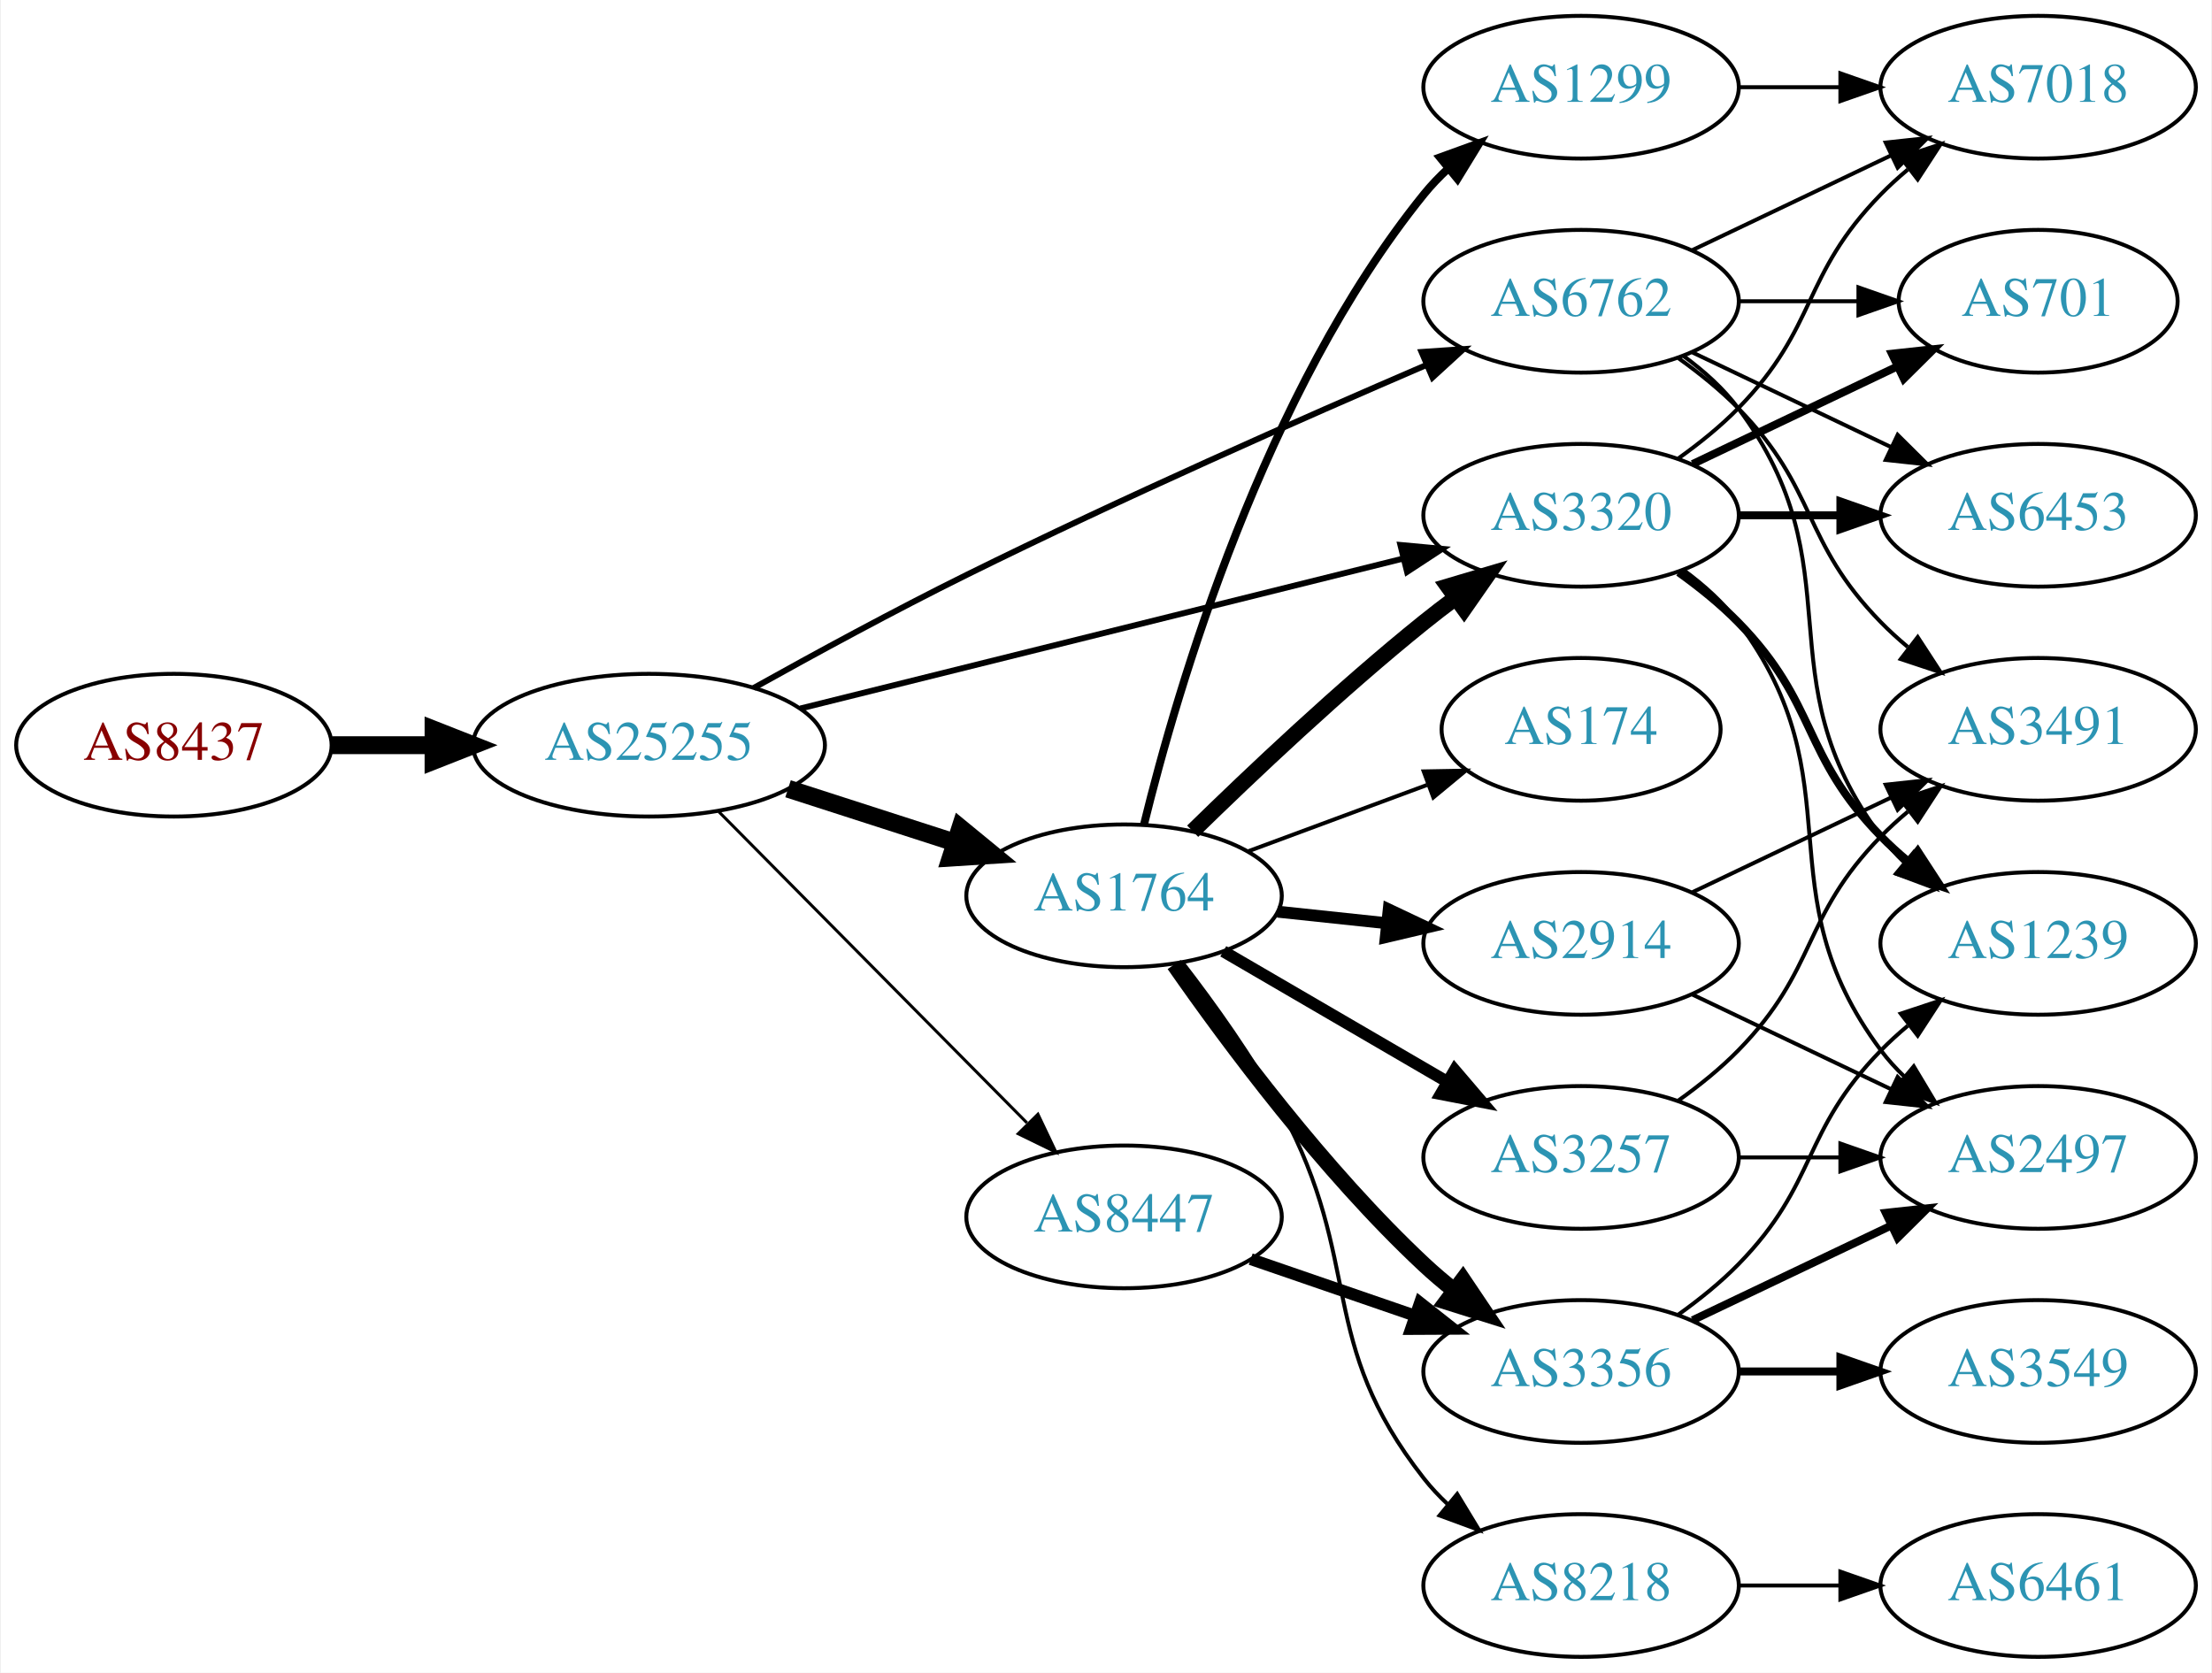
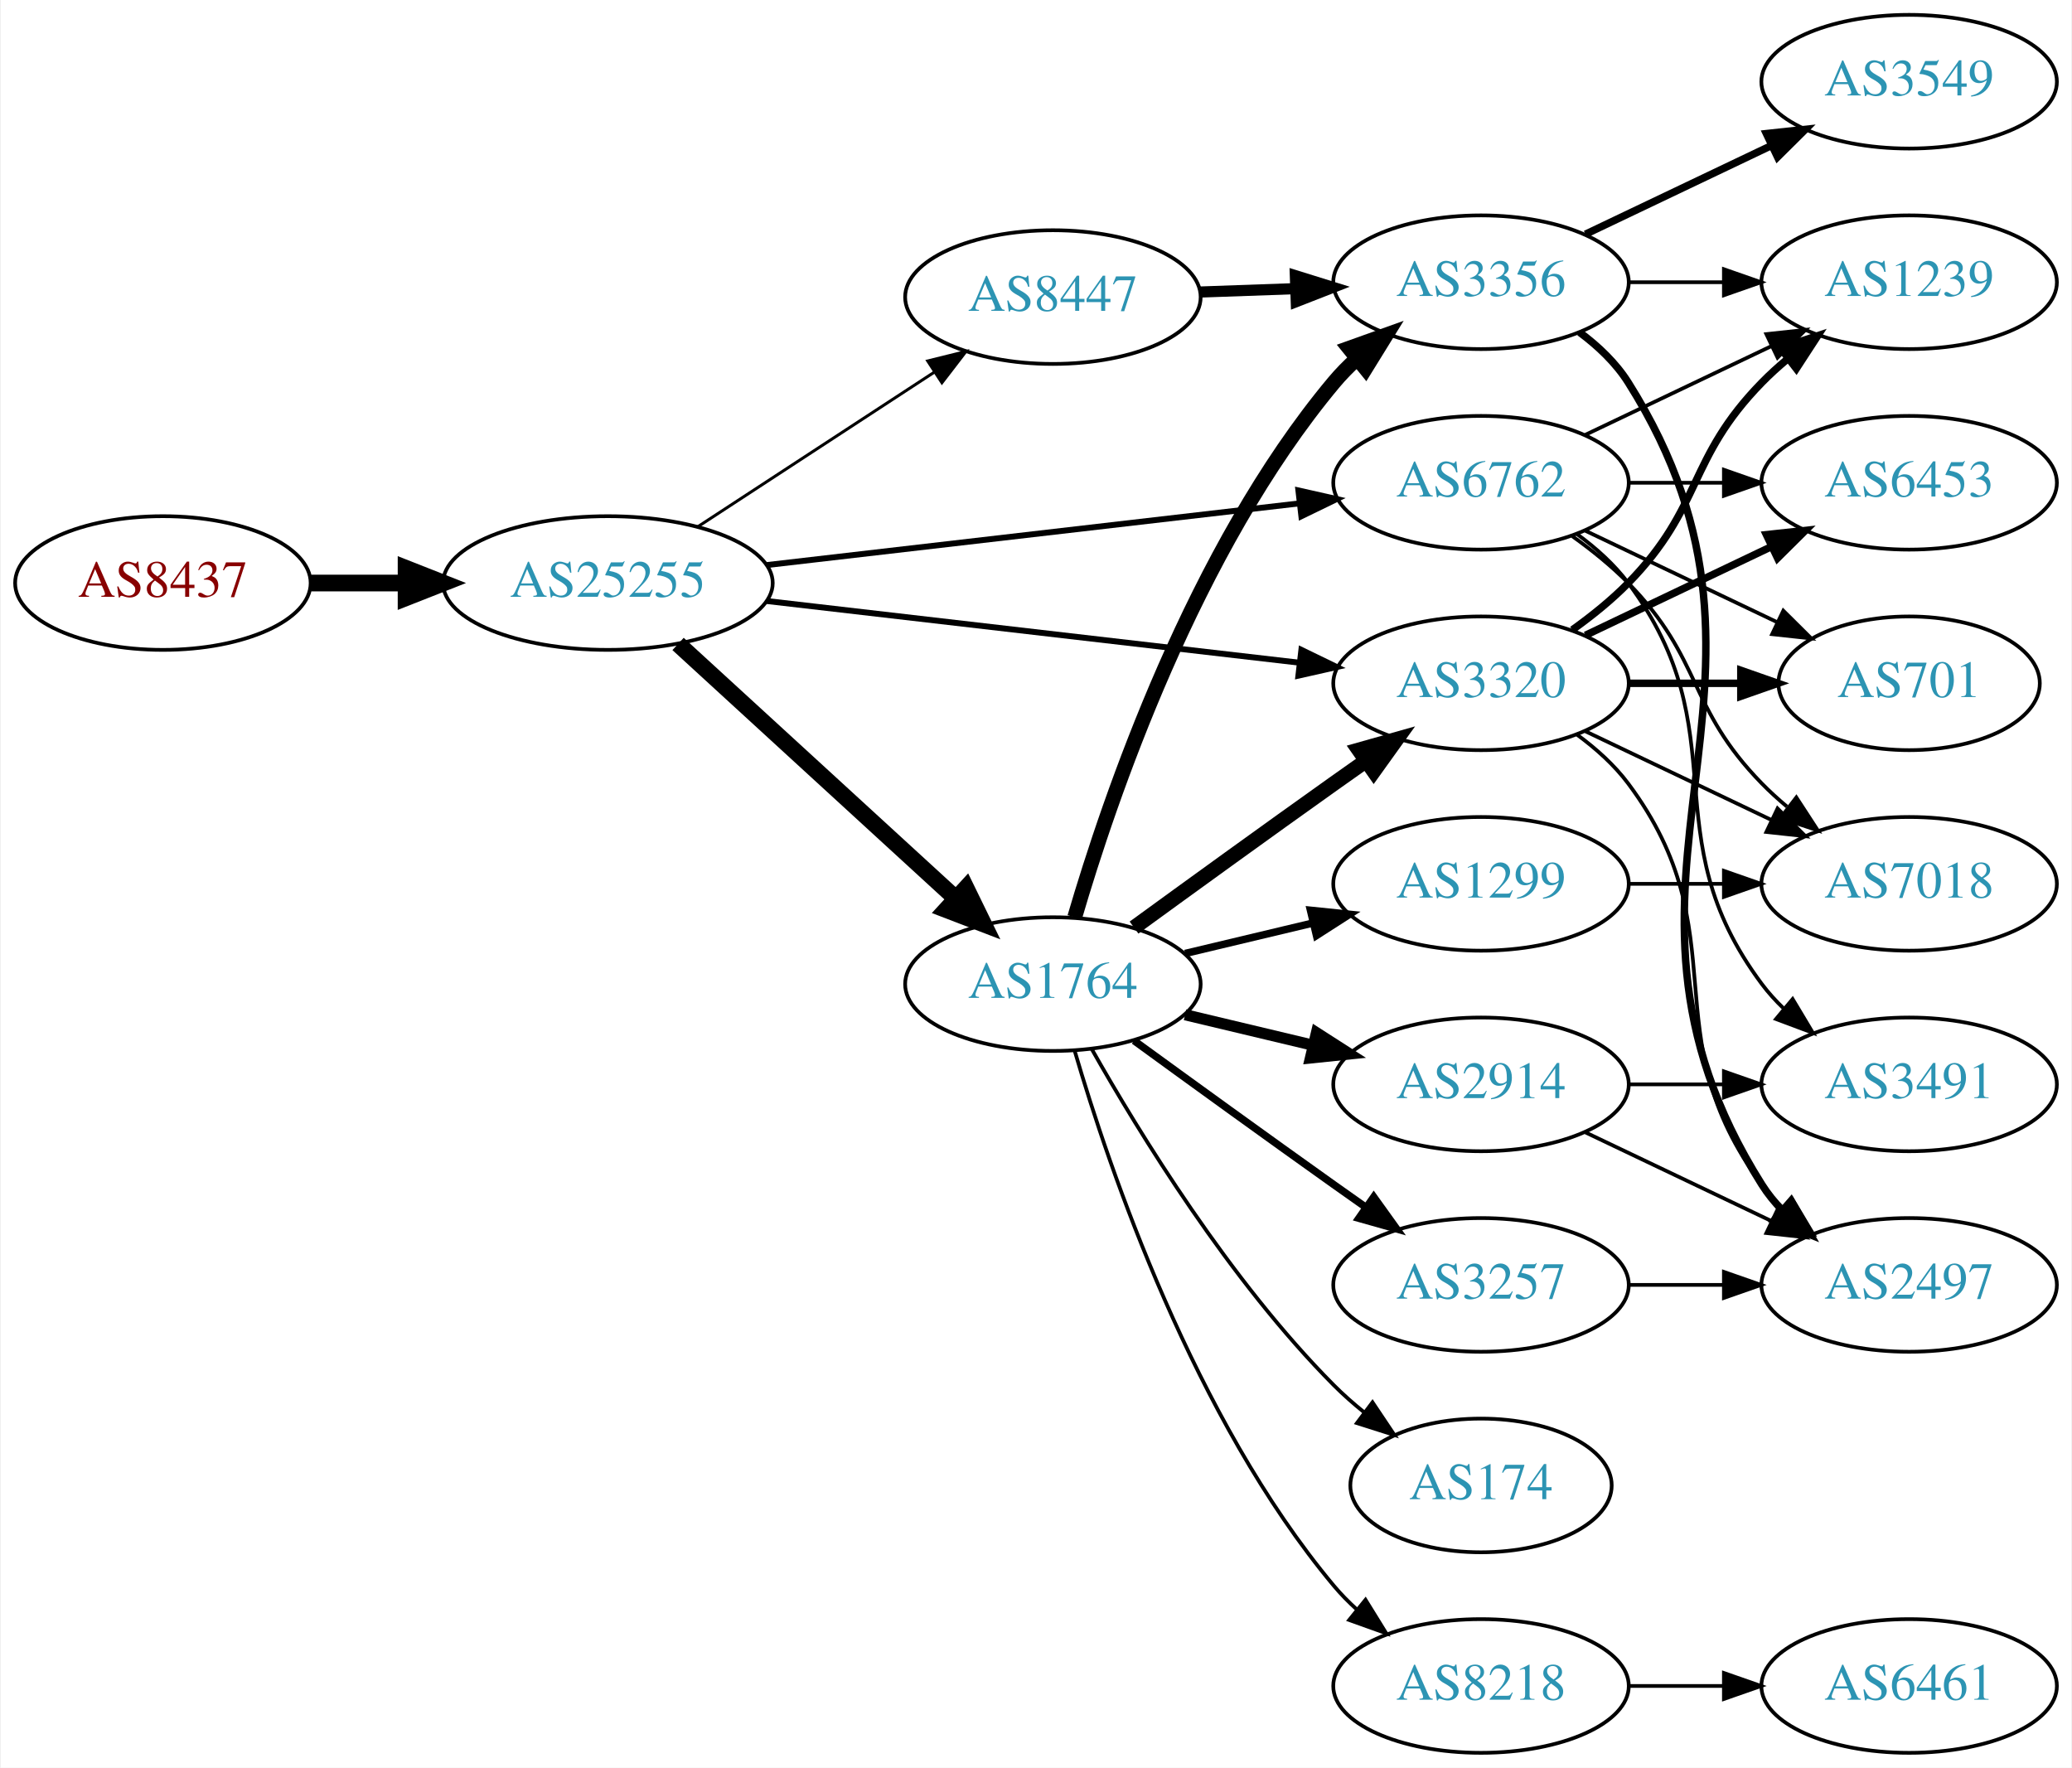
- <svg xmlns="http://www.w3.org/2000/svg" xmlns:xlink="http://www.w3.org/1999/xlink" width="558pt" height="422pt" viewBox="0.00 0.00 557.56 422.00">
-   <g id="graph0" class="graph" transform="scale(1 1) rotate(0) translate(4 418)">
-     <polygon fill="white" stroke="none" points="-4,4 -4,-418 553.564,-418 553.564,4 -4,4" />
+ <svg xmlns="http://www.w3.org/2000/svg" xmlns:xlink="http://www.w3.org/1999/xlink" width="558pt" height="476pt" viewBox="0.00 0.00 557.56 476.00">
+   <g id="graph0" class="graph" transform="scale(1 1) rotate(0) translate(4 472)">
+     <polygon fill="white" stroke="none" points="-4,4 -4,-472 553.564,-472 553.564,4 -4,4" />
    <g id="node1" class="node">
      <g id="a_node1">
        <a xlink:href="/asn/8437" xlink:title="AS8437 ~ Hutchison Drei Austria GmbH [AT]">
-           <ellipse fill="#ffffff" stroke="black" cx="39.647" cy="-230" rx="39.794" ry="18" />
-           <text text-anchor="middle" x="39.647" y="-226.3" font-family="Times,serif" font-size="14.00" fill="#880000">AS8437</text>
+           <ellipse fill="#ffffff" stroke="black" cx="39.647" cy="-315" rx="39.794" ry="18" />
+           <text text-anchor="middle" x="39.647" y="-311.3" font-family="Times,serif" font-size="14.00" fill="#880000">AS8437</text>
        </a>
      </g>
    </g>
    <g id="node2" class="node">
      <g id="a_node2">
        <a xlink:href="/asn/25255" xlink:title="AS25255 ~ ==&gt; TELE2 AUSTRIA &lt;== [AT]">
-           <ellipse fill="#ffffff" stroke="black" cx="159.489" cy="-230" rx="44.393" ry="18" />
-           <text text-anchor="middle" x="159.489" y="-226.3" font-family="Times,serif" font-size="14.00" fill="#2c94b3">AS25255</text>
+           <ellipse fill="#ffffff" stroke="black" cx="159.489" cy="-315" rx="44.393" ry="18" />
+           <text text-anchor="middle" x="159.489" y="-311.3" font-family="Times,serif" font-size="14.00" fill="#2c94b3">AS25255</text>
        </a>
      </g>
    </g>
    <g id="edge1" class="edge">
-       <path fill="none" stroke="black" stroke-width="4.5" d="M79.559,-230C87.662,-230 96.337,-230 104.863,-230" />
-       <polygon fill="black" stroke="black" stroke-width="4.5" points="105.141,-233.938 115.141,-230 105.141,-226.063 105.141,-233.938" />
+       <path fill="none" stroke="black" stroke-width="4.5" d="M79.559,-315C87.662,-315 96.337,-315 104.863,-315" />
+       <polygon fill="black" stroke="black" stroke-width="4.5" points="105.141,-318.938 115.141,-315 105.141,-311.063 105.141,-318.938" />
    </g>
    <g id="node3" class="node">
      <g id="a_node3">
        <a xlink:href="/asn/1764" xlink:title="AS1764 ~ NEXTLAYER-AS [AT]">
-           <ellipse fill="#ffffff" stroke="black" cx="279.332" cy="-192" rx="39.794" ry="18" />
-           <text text-anchor="middle" x="279.332" y="-188.3" font-family="Times,serif" font-size="14.00" fill="#2c94b3">AS1764</text>
+           <ellipse fill="#ffffff" stroke="black" cx="279.332" cy="-207" rx="39.794" ry="18" />
+           <text text-anchor="middle" x="279.332" y="-203.3" font-family="Times,serif" font-size="14.00" fill="#2c94b3">AS1764</text>
        </a>
      </g>
    </g>
    <g id="edge2" class="edge">
-       <path fill="none" stroke="black" stroke-width="4.5" d="M194.574,-219.009C207.702,-214.776 222.843,-209.893 236.611,-205.454" />
-       <polygon fill="black" stroke="black" stroke-width="4.5" points="238.036,-209.131 246.345,-202.315 235.619,-201.636 238.036,-209.131" />
+       <path fill="none" stroke="black" stroke-width="4.5" d="M178.387,-298.597C198.315,-280.333 230.672,-250.678 253.15,-230.079" />
+       <polygon fill="black" stroke="black" stroke-width="4.5" points="255.94,-232.863 260.652,-223.203 250.619,-227.057 255.94,-232.863" />
    </g>
    <g id="node4" class="node">
      <g id="a_node4">
-         <a xlink:href="/asn/8447" xlink:title="AS8447 ~ A1 Telekom Austria AG [AT]">
-           <ellipse fill="#ffffff" stroke="black" cx="279.332" cy="-111" rx="39.794" ry="18" />
-           <text text-anchor="middle" x="279.332" y="-107.3" font-family="Times,serif" font-size="14.00" fill="#2c94b3">AS8447</text>
-         </a>
-       </g>
-     </g>
-     <g id="edge3" class="edge">
-       <path fill="none" stroke="black" stroke-width="0.75" d="M177.123,-213.203C197.415,-192.711 231.851,-157.938 254.84,-134.722" />
-       <polygon fill="black" stroke="black" stroke-width="0.75" points="257.611,-136.898 262.16,-127.33 252.637,-131.973 257.611,-136.898" />
-     </g>
-     <g id="node5" class="node">
-       <g id="a_node5">
        <a xlink:href="/asn/6762" xlink:title="AS6762 ~ TELECOM ITALIA SPARKLE S.p.A. [IT]">
          <ellipse fill="#ffffff" stroke="black" cx="394.625" cy="-342" rx="39.794" ry="18" />
          <text text-anchor="middle" x="394.625" y="-338.3" font-family="Times,serif" font-size="14.00" fill="#2c94b3">AS6762</text>
        </a>
      </g>
    </g>
+     <g id="edge3" class="edge">
+       <path fill="none" stroke="black" stroke-width="1.588" d="M202.169,-319.827C242.461,-324.493 303.453,-331.557 345.724,-336.453" />
+       <polygon fill="black" stroke="black" stroke-width="1.588" points="345.44,-339.943 355.776,-337.617 346.245,-332.989 345.44,-339.943" />
+     </g>
+     <g id="node5" class="node">
+       <g id="a_node5">
+         <a xlink:href="/asn/8447" xlink:title="AS8447 ~ A1 Telekom Austria AG [AT]">
+           <ellipse fill="#ffffff" stroke="black" cx="279.332" cy="-392" rx="39.794" ry="18" />
+           <text text-anchor="middle" x="279.332" y="-388.3" font-family="Times,serif" font-size="14.00" fill="#2c94b3">AS8447</text>
+         </a>
+       </g>
+     </g>
    <g id="edge4" class="edge">
-       <path fill="none" stroke="black" stroke-width="1.5" d="M185.91,-244.442C201.317,-253.034 221.455,-263.982 239.685,-273 278.701,-292.301 324.3,-312.448 355.689,-325.953" />
-       <polygon fill="black" stroke="black" stroke-width="1.5" points="354.38,-329.2 364.951,-329.923 357.138,-322.766 354.38,-329.2" />
+       <path fill="none" stroke="black" stroke-width="0.794" d="M183.771,-330.213C202.001,-342.124 227.522,-358.8 247.456,-371.826" />
+       <polygon fill="black" stroke="black" stroke-width="0.794" points="245.612,-374.801 255.898,-377.341 249.441,-368.941 245.612,-374.801" />
    </g>
    <g id="node6" class="node">
      <g id="a_node6">
        <a xlink:href="/asn/3320" xlink:title="AS3320 ~ DTAG [DE]">
          <ellipse fill="#ffffff" stroke="black" cx="394.625" cy="-288" rx="39.794" ry="18" />
          <text text-anchor="middle" x="394.625" y="-284.3" font-family="Times,serif" font-size="14.00" fill="#2c94b3">AS3320</text>
        </a>
      </g>
    </g>
    <g id="edge5" class="edge">
-       <path fill="none" stroke="black" stroke-width="1.5" d="M197.688,-239.254C239.073,-249.55 305.877,-266.17 349.773,-277.091" />
-       <polygon fill="black" stroke="black" stroke-width="1.5" points="349.042,-280.515 359.592,-279.533 350.732,-273.722 349.042,-280.515" />
+       <path fill="none" stroke="black" stroke-width="1.588" d="M202.169,-310.173C242.461,-305.507 303.453,-298.443 345.724,-293.547" />
+       <polygon fill="black" stroke="black" stroke-width="1.588" points="346.245,-297.011 355.776,-292.383 345.44,-290.057 346.245,-297.011" />
    </g>
    <g id="edge12" class="edge">
-       <path fill="none" stroke="black" stroke-width="4" d="M296.646,-208.297C311.392,-222.726 333.948,-244.065 354.978,-261 357.528,-263.053 360.225,-265.124 362.96,-267.157" />
-       <polygon fill="black" stroke="black" stroke-width="4" points="361.016,-270.071 371.173,-273.086 365.113,-264.395 361.016,-270.071" />
+       <path fill="none" stroke="black" stroke-width="4" d="M301.18,-222.222C316.114,-233.091 336.727,-248.025 354.978,-261 357.799,-263.005 360.742,-265.085 363.69,-267.159" />
+       <polygon fill="black" stroke="black" stroke-width="4" points="361.717,-270.05 371.914,-272.926 365.736,-264.319 361.717,-270.05" />
    </g>
    <g id="node7" class="node">
      <g id="a_node7">
-         <a xlink:href="/asn/1299" xlink:title="AS1299 ~ Telia Carrier [EU]">
-           <ellipse fill="#ffffff" stroke="black" cx="394.625" cy="-396" rx="39.794" ry="18" />
-           <text text-anchor="middle" x="394.625" y="-392.3" font-family="Times,serif" font-size="14.00" fill="#2c94b3">AS1299</text>
+         <a xlink:href="/asn/2914" xlink:title="AS2914 ~ NTT America, Inc. [US]">
+           <ellipse fill="#ffffff" stroke="black" cx="394.625" cy="-180" rx="39.794" ry="18" />
+           <text text-anchor="middle" x="394.625" y="-176.3" font-family="Times,serif" font-size="14.00" fill="#2c94b3">AS2914</text>
        </a>
      </g>
    </g>
    <g id="edge6" class="edge">
-       <path fill="none" stroke="black" stroke-width="2" d="M284.38,-210.054C292.743,-244.154 314.608,-319.082 354.978,-369 356.812,-371.267 358.883,-373.426 361.091,-375.463" />
-       <polygon fill="black" stroke="black" stroke-width="2" points="359.015,-378.287 368.975,-381.899 363.442,-372.864 359.015,-378.287" />
+       <path fill="none" stroke="black" stroke-width="3" d="M314.939,-198.752C325.81,-196.162 337.964,-193.265 349.407,-190.538" />
+       <polygon fill="black" stroke="black" stroke-width="3" points="350.313,-193.92 359.229,-188.197 348.69,-187.111 350.313,-193.92" />
    </g>
    <g id="node8" class="node">
      <g id="a_node8">
+         <a xlink:href="/asn/3356" xlink:title="AS3356 ~ Level 3 Parent, LLC [US]">
+           <ellipse fill="#ffffff" stroke="black" cx="394.625" cy="-396" rx="39.794" ry="18" />
+           <text text-anchor="middle" x="394.625" y="-392.3" font-family="Times,serif" font-size="14.00" fill="#2c94b3">AS3356</text>
+         </a>
+       </g>
+     </g>
+     <g id="edge7" class="edge">
+       <path fill="none" stroke="black" stroke-width="4" d="M285.206,-225.002C294.52,-256.844 317.336,-323.981 354.978,-369 356.848,-371.237 358.947,-373.374 361.173,-375.396" />
+       <polygon fill="black" stroke="black" stroke-width="4" points="359.116,-378.234 369.092,-381.804 363.52,-372.793 359.116,-378.234" />
+     </g>
+     <g id="node9" class="node">
+       <g id="a_node9">
+         <a xlink:href="/asn/174" xlink:title="AS174 ~ Cogent Communications [US]">
+           <ellipse fill="#ffffff" stroke="black" cx="394.625" cy="-72" rx="35.194" ry="18" />
+           <text text-anchor="middle" x="394.625" y="-68.3" font-family="Times,serif" font-size="14.00" fill="#2c94b3">AS174</text>
+         </a>
+       </g>
+     </g>
+     <g id="edge8" class="edge">
+       <path fill="none" stroke="black" d="M289.791,-189.51C302.573,-166.904 327.005,-127.114 354.978,-99 357.478,-96.487 360.239,-94.052 363.1,-91.739" />
+       <polygon fill="black" stroke="black" points="365.401,-94.389 371.297,-85.587 361.198,-88.79 365.401,-94.389" />
+     </g>
+     <g id="node10" class="node">
+       <g id="a_node10">
+         <a xlink:href="/asn/1299" xlink:title="AS1299 ~ Telia Carrier [EU]">
+           <ellipse fill="#ffffff" stroke="black" cx="394.625" cy="-234" rx="39.794" ry="18" />
+           <text text-anchor="middle" x="394.625" y="-230.3" font-family="Times,serif" font-size="14.00" fill="#2c94b3">AS1299</text>
+         </a>
+       </g>
+     </g>
+     <g id="edge9" class="edge">
+       <path fill="none" stroke="black" stroke-width="2" d="M314.939,-215.248C325.81,-217.838 337.964,-220.735 349.407,-223.462" />
+       <polygon fill="black" stroke="black" stroke-width="2" points="348.69,-226.889 359.229,-225.803 350.313,-220.08 348.69,-226.889" />
+     </g>
+     <g id="node11" class="node">
+       <g id="a_node11">
        <a xlink:href="/asn/8218" xlink:title="AS8218 ~ legacy Neotelecoms [FR]">
          <ellipse fill="#ffffff" stroke="black" cx="394.625" cy="-18" rx="39.794" ry="18" />
          <text text-anchor="middle" x="394.625" y="-14.3" font-family="Times,serif" font-size="14.00" fill="#2c94b3">AS8218</text>
        </a>
      </g>
    </g>
-     <g id="edge7" class="edge">
-       <path fill="none" stroke="black" d="M294.026,-175.216C302.001,-164.906 311.855,-151.186 318.978,-138 340.042,-99.003 327.623,-79.873 354.978,-45 356.778,-42.706 358.825,-40.527 361.016,-38.477" />
-       <polygon fill="black" stroke="black" points="363.37,-41.072 368.868,-32.015 358.922,-35.667 363.37,-41.072" />
-     </g>
-     <g id="node9" class="node">
-       <g id="a_node9">
-         <a xlink:href="/asn/2914" xlink:title="AS2914 ~ NTT America, Inc. [US]">
-           <ellipse fill="#ffffff" stroke="black" cx="394.625" cy="-180" rx="39.794" ry="18" />
-           <text text-anchor="middle" x="394.625" y="-176.3" font-family="Times,serif" font-size="14.00" fill="#2c94b3">AS2914</text>
-         </a>
-       </g>
-     </g>
-     <g id="edge8" class="edge">
-       <path fill="none" stroke="black" stroke-width="3" d="M318.057,-188.004C326.849,-187.073 336.328,-186.069 345.503,-185.097" />
-       <polygon fill="black" stroke="black" stroke-width="3" points="346.102,-188.553 355.678,-184.019 345.365,-181.592 346.102,-188.553" />
-     </g>
-     <g id="node10" class="node">
-       <g id="a_node10">
-         <a xlink:href="/asn/174" xlink:title="AS174 ~ Cogent Communications [US]">
-           <ellipse fill="#ffffff" stroke="black" cx="394.625" cy="-234" rx="35.194" ry="18" />
-           <text text-anchor="middle" x="394.625" y="-230.3" font-family="Times,serif" font-size="14.00" fill="#2c94b3">AS174</text>
-         </a>
-       </g>
-     </g>
-     <g id="edge9" class="edge">
-       <path fill="none" stroke="black" d="M310.692,-203.255C324.538,-208.388 341.077,-214.519 355.729,-219.951" />
-       <polygon fill="black" stroke="black" points="354.922,-223.385 365.515,-223.579 357.355,-216.821 354.922,-223.385" />
-     </g>
-     <g id="node11" class="node">
-       <g id="a_node11">
+     <g id="edge10" class="edge">
+       <path fill="none" stroke="black" d="M285.206,-188.998C294.52,-157.156 317.336,-90.019 354.978,-45 356.848,-42.763 358.947,-40.626 361.173,-38.604" />
+       <polygon fill="black" stroke="black" points="363.52,-41.208 369.092,-32.196 359.116,-35.766 363.52,-41.208" />
+     </g>
+     <g id="node12" class="node">
+       <g id="a_node12">
        <a xlink:href="/asn/3257" xlink:title="AS3257 ~ GTT [DE]">
          <ellipse fill="#ffffff" stroke="black" cx="394.625" cy="-126" rx="39.794" ry="18" />
          <text text-anchor="middle" x="394.625" y="-122.3" font-family="Times,serif" font-size="14.00" fill="#2c94b3">AS3257</text>
        </a>
      </g>
    </g>
-     <g id="edge10" class="edge">
-       <path fill="none" stroke="black" stroke-width="3" d="M304.358,-178.003C320.73,-168.465 342.618,-155.715 360.622,-145.226" />
-       <polygon fill="black" stroke="black" stroke-width="3" points="362.754,-148.035 369.633,-139.977 359.23,-141.986 362.754,-148.035" />
-     </g>
-     <g id="node12" class="node">
-       <g id="a_node12">
-         <a xlink:href="/asn/3356" xlink:title="AS3356 ~ Level 3 Parent, LLC [US]">
-           <ellipse fill="#ffffff" stroke="black" cx="394.625" cy="-72" rx="39.794" ry="18" />
-           <text text-anchor="middle" x="394.625" y="-68.3" font-family="Times,serif" font-size="14.00" fill="#2c94b3">AS3356</text>
-         </a>
-       </g>
-     </g>
    <g id="edge11" class="edge">
-       <path fill="none" stroke="black" stroke-width="4" d="M291.97,-174.659C305.657,-155.001 329.73,-122.621 354.978,-99 357.369,-96.763 359.956,-94.566 362.62,-92.451" />
-       <polygon fill="black" stroke="black" stroke-width="4" points="364.808,-95.186 370.721,-86.395 360.616,-89.579 364.808,-95.186" />
-     </g>
-     <g id="edge13" class="edge">
-       <path fill="none" stroke="black" stroke-width="3" d="M311.289,-100.343C324.048,-95.951 339.011,-90.8 352.657,-86.103" />
-       <polygon fill="black" stroke="black" stroke-width="3" points="353.994,-89.344 362.311,-82.779 351.716,-82.725 353.994,-89.344" />
+       <path fill="none" stroke="black" stroke-width="2" d="M301.18,-191.778C316.114,-180.909 336.727,-165.975 354.978,-153 357.799,-150.995 360.742,-148.915 363.69,-146.841" />
+       <polygon fill="black" stroke="black" stroke-width="2" points="365.736,-149.681 371.914,-141.074 361.717,-143.95 365.736,-149.681" />
+     </g>
+     <g id="node13" class="node">
+       <g id="a_node13">
+         <a xlink:href="/asn/3491" xlink:title="AS3491 ~ PCCW Global, Inc. [US]">
+           <ellipse fill="#ffffff" stroke="black" cx="509.918" cy="-180" rx="39.794" ry="18" />
+           <text text-anchor="middle" x="509.918" y="-176.3" font-family="Times,serif" font-size="14.00" fill="#2c94b3">AS3491</text>
+         </a>
+       </g>
+     </g>
+     <g id="edge14" class="edge">
+       <path fill="none" stroke="black" d="M420.555,-328.118C425.631,-324.389 430.549,-319.984 434.271,-315 464.542,-274.458 440,-247.542 470.271,-207 472.016,-204.664 474.023,-202.455 476.186,-200.383" />
+       <polygon fill="black" stroke="black" points="478.546,-202.973 483.987,-193.882 474.064,-197.595 478.546,-202.973" />
    </g>
    <g id="node14" class="node">
      <g id="a_node14">
-         <a xlink:href="/asn/3491" xlink:title="AS3491 ~ PCCW Global, Inc. [US]">
-           <ellipse fill="#ffffff" stroke="black" cx="509.918" cy="-234" rx="39.794" ry="18" />
-           <text text-anchor="middle" x="509.918" y="-230.3" font-family="Times,serif" font-size="14.00" fill="#2c94b3">AS3491</text>
+         <a xlink:href="/asn/1239" xlink:title="AS1239 ~ Sprint [US]">
+           <ellipse fill="#ffffff" stroke="black" cx="509.918" cy="-396" rx="39.794" ry="18" />
+           <text text-anchor="middle" x="509.918" y="-392.3" font-family="Times,serif" font-size="14.00" fill="#2c94b3">AS1239</text>
        </a>
      </g>
    </g>
    <g id="edge15" class="edge">
-       <path fill="none" stroke="black" d="M419.219,-327.611C424.475,-323.852 429.806,-319.563 434.271,-315 454.443,-294.383 450.099,-281.617 470.271,-261 472.364,-258.861 474.647,-256.782 477.024,-254.79" />
-       <polygon fill="black" stroke="black" points="479.542,-257.268 485.323,-248.389 475.267,-251.725 479.542,-257.268" />
+       <path fill="none" stroke="black" d="M422.761,-354.934C437.755,-362.081 456.576,-371.052 472.799,-378.785" />
+       <polygon fill="black" stroke="black" points="471.469,-382.028 482.002,-383.171 474.481,-375.709 471.469,-382.028" />
    </g>
    <g id="node15" class="node">
      <g id="a_node15">
        <a xlink:href="/asn/6453" xlink:title="AS6453 ~ TATA COMMUNICATIONS (AMERICA) INC [US]">
-           <ellipse fill="#ffffff" stroke="black" cx="509.918" cy="-288" rx="39.794" ry="18" />
-           <text text-anchor="middle" x="509.918" y="-284.3" font-family="Times,serif" font-size="14.00" fill="#2c94b3">AS6453</text>
+           <ellipse fill="#ffffff" stroke="black" cx="509.918" cy="-342" rx="39.794" ry="18" />
+           <text text-anchor="middle" x="509.918" y="-338.3" font-family="Times,serif" font-size="14.00" fill="#2c94b3">AS6453</text>
        </a>
      </g>
    </g>
    <g id="edge16" class="edge">
-       <path fill="none" stroke="black" d="M422.761,-329.066C437.755,-321.919 456.576,-312.948 472.799,-305.215" />
-       <polygon fill="black" stroke="black" points="474.481,-308.291 482.002,-300.829 471.469,-301.972 474.481,-308.291" />
+       <path fill="none" stroke="black" d="M434.297,-342C442.5,-342 451.264,-342 459.796,-342" />
+       <polygon fill="black" stroke="black" points="460.035,-345.5 470.035,-342 460.035,-338.5 460.035,-345.5" />
    </g>
    <g id="node16" class="node">
      <g id="a_node16">
        <a xlink:href="/asn/7018" xlink:title="AS7018 ~ AT&amp;T Services, Inc. [US]">
-           <ellipse fill="#ffffff" stroke="black" cx="509.918" cy="-396" rx="39.794" ry="18" />
-           <text text-anchor="middle" x="509.918" y="-392.3" font-family="Times,serif" font-size="14.00" fill="#2c94b3">AS7018</text>
+           <ellipse fill="#ffffff" stroke="black" cx="509.918" cy="-234" rx="39.794" ry="18" />
+           <text text-anchor="middle" x="509.918" y="-230.3" font-family="Times,serif" font-size="14.00" fill="#2c94b3">AS7018</text>
        </a>
      </g>
    </g>
    <g id="edge17" class="edge">
-       <path fill="none" stroke="black" d="M422.761,-354.934C437.755,-362.081 456.576,-371.052 472.799,-378.785" />
-       <polygon fill="black" stroke="black" points="471.469,-382.028 482.002,-383.171 474.481,-375.709 471.469,-382.028" />
+       <path fill="none" stroke="black" d="M419.219,-327.611C424.475,-323.852 429.806,-319.563 434.271,-315 454.443,-294.383 450.099,-281.617 470.271,-261 472.364,-258.861 474.647,-256.782 477.024,-254.79" />
+       <polygon fill="black" stroke="black" points="479.542,-257.268 485.323,-248.389 475.267,-251.725 479.542,-257.268" />
    </g>
    <g id="node17" class="node">
      <g id="a_node17">
-         <a xlink:href="/asn/1239" xlink:title="AS1239 ~ Sprint [US]">
-           <ellipse fill="#ffffff" stroke="black" cx="509.918" cy="-180" rx="39.794" ry="18" />
-           <text text-anchor="middle" x="509.918" y="-176.3" font-family="Times,serif" font-size="14.00" fill="#2c94b3">AS1239</text>
+         <a xlink:href="/asn/701" xlink:title="AS701 ~ UUNET [US]">
+           <ellipse fill="#ffffff" stroke="black" cx="509.918" cy="-288" rx="35.194" ry="18" />
+           <text text-anchor="middle" x="509.918" y="-284.3" font-family="Times,serif" font-size="14.00" fill="#2c94b3">AS701</text>
        </a>
      </g>
    </g>
    <g id="edge18" class="edge">
-       <path fill="none" stroke="black" d="M420.555,-328.118C425.631,-324.389 430.549,-319.984 434.271,-315 464.542,-274.458 440,-247.542 470.271,-207 472.016,-204.664 474.023,-202.455 476.186,-200.383" />
-       <polygon fill="black" stroke="black" points="478.546,-202.973 483.987,-193.882 474.064,-197.595 478.546,-202.973" />
-     </g>
-     <g id="node18" class="node">
-       <g id="a_node18">
-         <a xlink:href="/asn/701" xlink:title="AS701 ~ UUNET [US]">
-           <ellipse fill="#ffffff" stroke="black" cx="509.918" cy="-342" rx="35.194" ry="18" />
-           <text text-anchor="middle" x="509.918" y="-338.3" font-family="Times,serif" font-size="14.00" fill="#2c94b3">AS701</text>
-         </a>
-       </g>
-     </g>
-     <g id="edge19" class="edge">
-       <path fill="none" stroke="black" d="M434.297,-342C444.002,-342 454.493,-342 464.456,-342" />
-       <polygon fill="black" stroke="black" points="464.592,-345.5 474.592,-342 464.592,-338.5 464.592,-345.5" />
+       <path fill="none" stroke="black" d="M422.761,-329.066C438.193,-321.71 457.678,-312.423 474.213,-304.541" />
+       <polygon fill="black" stroke="black" points="476.034,-307.551 483.555,-300.089 473.022,-301.232 476.034,-307.551" />
+     </g>
+     <g id="edge13" class="edge">
+       <path fill="none" stroke="black" stroke-width="3" d="M319.004,-393.365C327.207,-393.655 335.971,-393.964 344.503,-394.266" />
+       <polygon fill="black" stroke="black" stroke-width="3" points="344.625,-397.772 354.742,-394.627 344.872,-390.776 344.625,-397.772" />
+     </g>
+     <g id="edge26" class="edge">
+       <path fill="none" stroke="black" stroke-width="2" d="M419.219,-302.389C424.475,-306.148 429.806,-310.437 434.271,-315 454.443,-335.617 450.099,-348.383 470.271,-369 472.364,-371.139 474.647,-373.218 477.024,-375.21" />
+       <polygon fill="black" stroke="black" stroke-width="2" points="475.267,-378.275 485.323,-381.611 479.542,-372.732 475.267,-378.275" />
    </g>
    <g id="edge24" class="edge">
-       <path fill="none" stroke="black" stroke-width="2" d="M434.297,-288C442.5,-288 451.264,-288 459.796,-288" />
-       <polygon fill="black" stroke="black" stroke-width="2" points="460.035,-291.5 470.035,-288 460.035,-284.5 460.035,-291.5" />
-     </g>
-     <g id="edge21" class="edge">
-       <path fill="none" stroke="black" d="M419.219,-302.389C424.475,-306.148 429.806,-310.437 434.271,-315 454.443,-335.617 450.099,-348.383 470.271,-369 472.364,-371.139 474.647,-373.218 477.024,-375.21" />
-       <polygon fill="black" stroke="black" points="475.267,-378.275 485.323,-381.611 479.542,-372.732 475.267,-378.275" />
+       <path fill="none" stroke="black" stroke-width="2" d="M422.761,-300.934C437.755,-308.081 456.576,-317.052 472.799,-324.785" />
+       <polygon fill="black" stroke="black" stroke-width="2" points="471.469,-328.028 482.002,-329.171 474.481,-321.709 471.469,-328.028" />
    </g>
    <g id="edge23" class="edge">
-       <path fill="none" stroke="black" stroke-width="2" d="M419.219,-273.611C424.475,-269.852 429.806,-265.563 434.271,-261 454.443,-240.383 450.099,-227.617 470.271,-207 472.364,-204.861 474.647,-202.782 477.024,-200.79" />
-       <polygon fill="black" stroke="black" stroke-width="2" points="479.542,-203.268 485.323,-194.389 475.267,-197.725 479.542,-203.268" />
-     </g>
-     <g id="edge22" class="edge">
-       <path fill="none" stroke="black" stroke-width="2" d="M422.761,-300.934C438.193,-308.29 457.678,-317.577 474.213,-325.459" />
-       <polygon fill="black" stroke="black" stroke-width="2" points="473.022,-328.768 483.555,-329.911 476.034,-322.449 473.022,-328.768" />
+       <path fill="none" stroke="black" d="M422.761,-275.066C437.755,-267.919 456.576,-258.948 472.799,-251.215" />
+       <polygon fill="black" stroke="black" points="474.481,-254.291 482.002,-246.829 471.469,-247.972 474.481,-254.291" />
+     </g>
+     <g id="edge27" class="edge">
+       <path fill="none" stroke="black" stroke-width="2" d="M434.297,-288C444.002,-288 454.493,-288 464.456,-288" />
+       <polygon fill="black" stroke="black" stroke-width="2" points="464.592,-291.5 474.592,-288 464.592,-284.5 464.592,-291.5" />
    </g>
    <g id="node19" class="node">
      <g id="a_node19">
        <a xlink:href="/asn/2497" xlink:title="AS2497 ~ Internet Initiative Japan Inc. [JP]">
          <ellipse fill="#ffffff" stroke="black" cx="509.918" cy="-126" rx="39.794" ry="18" />
          <text text-anchor="middle" x="509.918" y="-122.3" font-family="Times,serif" font-size="14.00" fill="#2c94b3">AS2497</text>
        </a>
      </g>
    </g>
-     <g id="edge20" class="edge">
+     <g id="edge25" class="edge">
      <path fill="none" stroke="black" d="M420.555,-274.118C425.631,-270.389 430.549,-265.984 434.271,-261 464.542,-220.458 440,-193.542 470.271,-153 472.016,-150.664 474.023,-148.455 476.186,-146.383" />
      <polygon fill="black" stroke="black" points="478.546,-148.973 483.987,-139.882 474.064,-143.595 478.546,-148.973" />
    </g>
-     <g id="edge32" class="edge">
+     <g id="edge31" class="edge">
+       <path fill="none" stroke="black" d="M434.297,-180C442.5,-180 451.264,-180 459.796,-180" />
+       <polygon fill="black" stroke="black" points="460.035,-183.5 470.035,-180 460.035,-176.5 460.035,-183.5" />
+     </g>
+     <g id="edge30" class="edge">
+       <path fill="none" stroke="black" d="M422.761,-167.066C437.755,-159.919 456.576,-150.948 472.799,-143.215" />
+       <polygon fill="black" stroke="black" points="474.481,-146.291 482.002,-138.829 471.469,-139.972 474.481,-146.291" />
+     </g>
+     <g id="edge21" class="edge">
      <path fill="none" stroke="black" d="M434.297,-396C442.5,-396 451.264,-396 459.796,-396" />
      <polygon fill="black" stroke="black" points="460.035,-399.5 470.035,-396 460.035,-392.5 460.035,-399.5" />
    </g>
-     <g id="node13" class="node">
-       <g id="a_node13">
+     <g id="node18" class="node">
+       <g id="a_node18">
+         <a xlink:href="/asn/3549" xlink:title="AS3549 ~ Level 3 Parent, LLC [US]">
+           <ellipse fill="#ffffff" stroke="black" cx="509.918" cy="-450" rx="39.794" ry="18" />
+           <text text-anchor="middle" x="509.918" y="-446.3" font-family="Times,serif" font-size="14.00" fill="#2c94b3">AS3549</text>
+         </a>
+       </g>
+     </g>
+     <g id="edge19" class="edge">
+       <path fill="none" stroke="black" stroke-width="2" d="M422.761,-408.934C437.755,-416.081 456.576,-425.052 472.799,-432.785" />
+       <polygon fill="black" stroke="black" stroke-width="2" points="471.469,-436.028 482.002,-437.171 474.481,-429.709 471.469,-436.028" />
+     </g>
+     <g id="edge20" class="edge">
+       <path fill="none" stroke="black" stroke-width="2" d="M421.151,-382.528C426.196,-378.777 430.951,-374.26 434.271,-369 486.221,-286.7 418.321,-235.3 470.271,-153 471.827,-150.534 473.699,-148.232 475.768,-146.095" />
+       <polygon fill="black" stroke="black" stroke-width="2" points="478.138,-148.673 483.392,-139.472 473.547,-143.389 478.138,-148.673" />
+     </g>
+     <g id="edge29" class="edge">
+       <path fill="none" stroke="black" d="M434.297,-234C442.5,-234 451.264,-234 459.796,-234" />
+       <polygon fill="black" stroke="black" points="460.035,-237.5 470.035,-234 460.035,-230.5 460.035,-237.5" />
+     </g>
+     <g id="node20" class="node">
+       <g id="a_node20">
        <a xlink:href="/asn/6461" xlink:title="AS6461 ~ Zayo Bandwidth [US]">
          <ellipse fill="#ffffff" stroke="black" cx="509.918" cy="-18" rx="39.794" ry="18" />
          <text text-anchor="middle" x="509.918" y="-14.3" font-family="Times,serif" font-size="14.00" fill="#2c94b3">AS6461</text>
        </a>
      </g>
    </g>
-     <g id="edge14" class="edge">
+     <g id="edge22" class="edge">
      <path fill="none" stroke="black" d="M434.297,-18C442.5,-18 451.264,-18 459.796,-18" />
      <polygon fill="black" stroke="black" points="460.035,-21.5 470.035,-18 460.035,-14.5 460.035,-21.5" />
    </g>
-     <g id="edge31" class="edge">
-       <path fill="none" stroke="black" d="M422.761,-192.934C437.755,-200.081 456.576,-209.052 472.799,-216.785" />
-       <polygon fill="black" stroke="black" points="471.469,-220.028 482.002,-221.171 474.481,-213.709 471.469,-220.028" />
-     </g>
-     <g id="edge30" class="edge">
-       <path fill="none" stroke="black" d="M422.761,-167.066C437.755,-159.919 456.576,-150.948 472.799,-143.215" />
-       <polygon fill="black" stroke="black" points="474.481,-146.291 482.002,-138.829 471.469,-139.972 474.481,-146.291" />
-     </g>
-     <g id="edge26" class="edge">
-       <path fill="none" stroke="black" d="M419.219,-140.389C424.475,-144.148 429.806,-148.437 434.271,-153 454.443,-173.617 450.099,-186.383 470.271,-207 472.364,-209.139 474.647,-211.218 477.024,-213.21" />
-       <polygon fill="black" stroke="black" points="475.267,-216.275 485.323,-219.611 479.542,-210.732 475.267,-216.275" />
-     </g>
-     <g id="edge25" class="edge">
+     <g id="edge28" class="edge">
      <path fill="none" stroke="black" d="M434.297,-126C442.5,-126 451.264,-126 459.796,-126" />
      <polygon fill="black" stroke="black" points="460.035,-129.5 470.035,-126 460.035,-122.5 460.035,-129.5" />
    </g>
-     <g id="edge29" class="edge">
-       <path fill="none" stroke="black" d="M419.219,-86.389C424.475,-90.148 429.806,-94.437 434.271,-99 454.443,-119.617 450.099,-132.383 470.271,-153 472.364,-155.139 474.647,-157.218 477.024,-159.21" />
-       <polygon fill="black" stroke="black" points="475.267,-162.275 485.323,-165.611 479.542,-156.732 475.267,-162.275" />
-     </g>
-     <g id="edge27" class="edge">
-       <path fill="none" stroke="black" stroke-width="2" d="M422.761,-84.934C437.755,-92.081 456.576,-101.052 472.799,-108.785" />
-       <polygon fill="black" stroke="black" stroke-width="2" points="471.469,-112.028 482.002,-113.171 474.481,-105.709 471.469,-112.028" />
-     </g>
-     <g id="node20" class="node">
-       <g id="a_node20">
-         <a xlink:href="/asn/3549" xlink:title="AS3549 ~ Level 3 Parent, LLC [US]">
-           <ellipse fill="#ffffff" stroke="black" cx="509.918" cy="-72" rx="39.794" ry="18" />
-           <text text-anchor="middle" x="509.918" y="-68.3" font-family="Times,serif" font-size="14.00" fill="#2c94b3">AS3549</text>
-         </a>
-       </g>
-     </g>
-     <g id="edge28" class="edge">
-       <path fill="none" stroke="black" stroke-width="2" d="M434.297,-72C442.5,-72 451.264,-72 459.796,-72" />
-       <polygon fill="black" stroke="black" stroke-width="2" points="460.035,-75.5 470.035,-72 460.035,-68.5 460.035,-75.5" />
-     </g>
  </g>
</svg>
